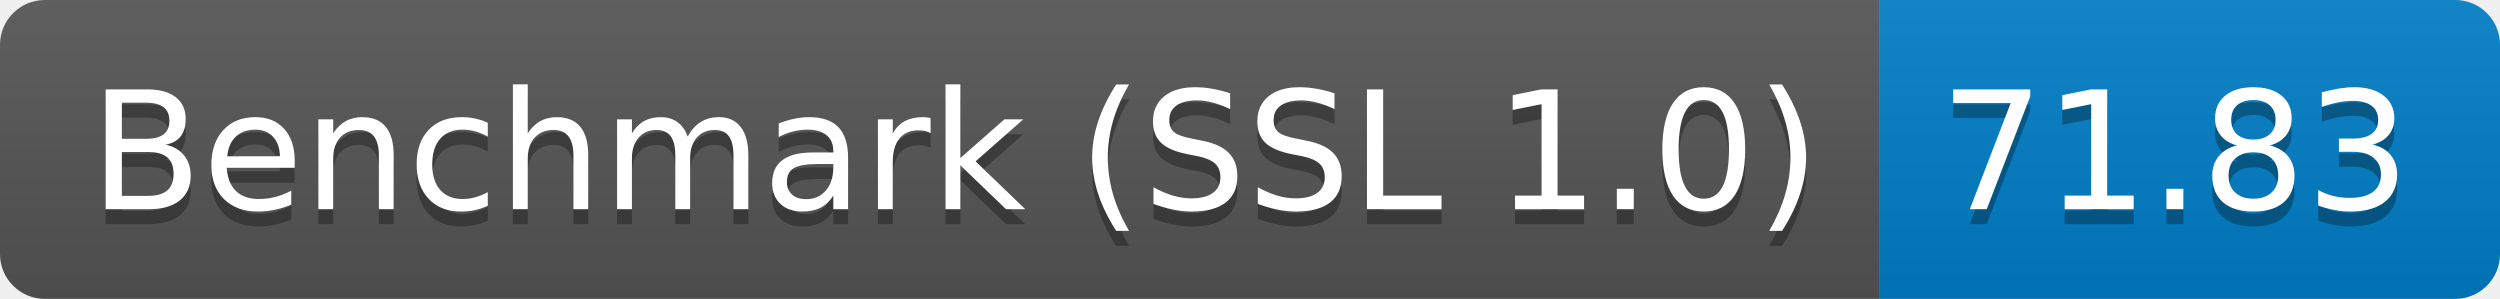
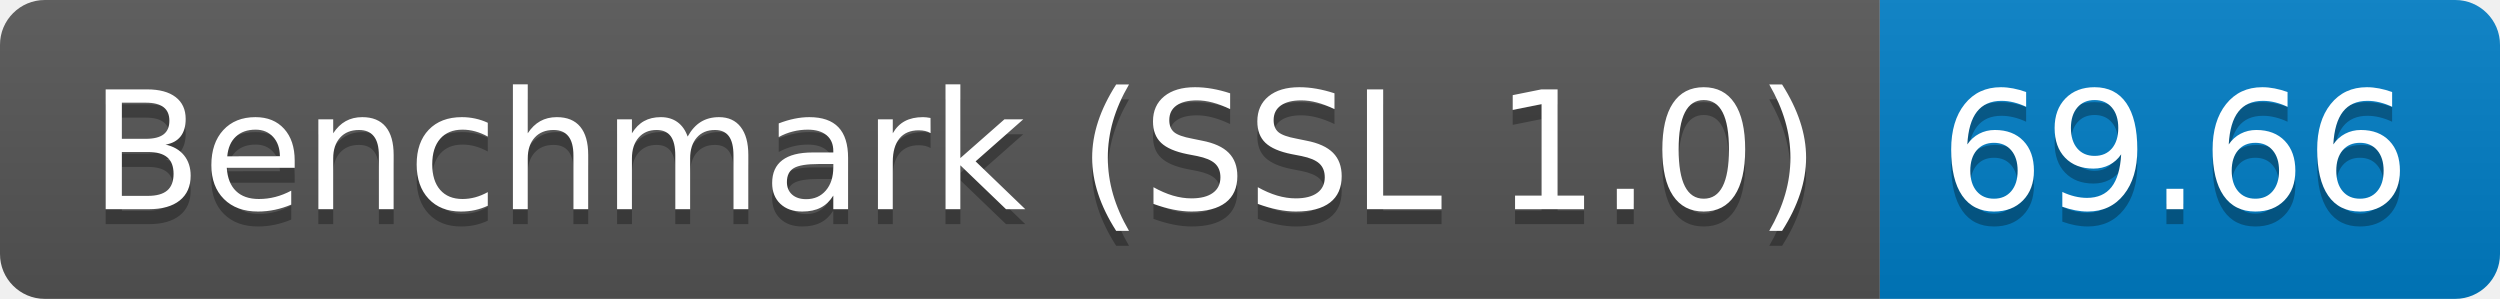
<svg xmlns="http://www.w3.org/2000/svg" height="20" width="167.3">
  <linearGradient id="smooth" x2="0" y2="100%">
    <stop offset="0" stop-color="#bbb" stop-opacity=".1" />
    <stop offset="1" stop-opacity=".1" />
  </linearGradient>
  <clipPath id="round">
    <rect fill="#fff" height="20" rx="3" width="167.3" />
  </clipPath>
  <g clip-path="url(#round)">
    <rect fill="#555" height="20" width="125.8" />
    <rect fill="#007ec6" height="20" width="41.5" x="125.8" />
    <rect fill="url(#smooth)" height="20" width="167.3" />
  </g>
  <g fill="#fff" font-family="DejaVu Sans,Verdana,Geneva,sans-serif" font-size="110" text-anchor="middle">
    <text fill="#010101" fill-opacity=".3" lengthAdjust="spacing" textLength="1158.0" transform="scale(0.1)" x="639.0" y="150">Benchmark (SSL 1.0)</text>
    <text lengthAdjust="spacing" textLength="1158.0" transform="scale(0.1)" x="639.0" y="140">Benchmark (SSL 1.0)</text>
-     <text fill="#010101" fill-opacity=".3" lengthAdjust="spacing" textLength="315.0" transform="scale(0.1)" x="1455.5" y="150">71.83</text>
-     <text lengthAdjust="spacing" textLength="315.0" transform="scale(0.1)" x="1455.5" y="140">71.83</text>
+     <text fill="#010101" fill-opacity=".3" lengthAdjust="spacing" textLength="315.0" transform="scale(0.1)" x="1455.5" y="150">69.66</text>
+     <text lengthAdjust="spacing" textLength="315.0" transform="scale(0.1)" x="1455.5" y="140">69.66</text>
  </g>
</svg>
